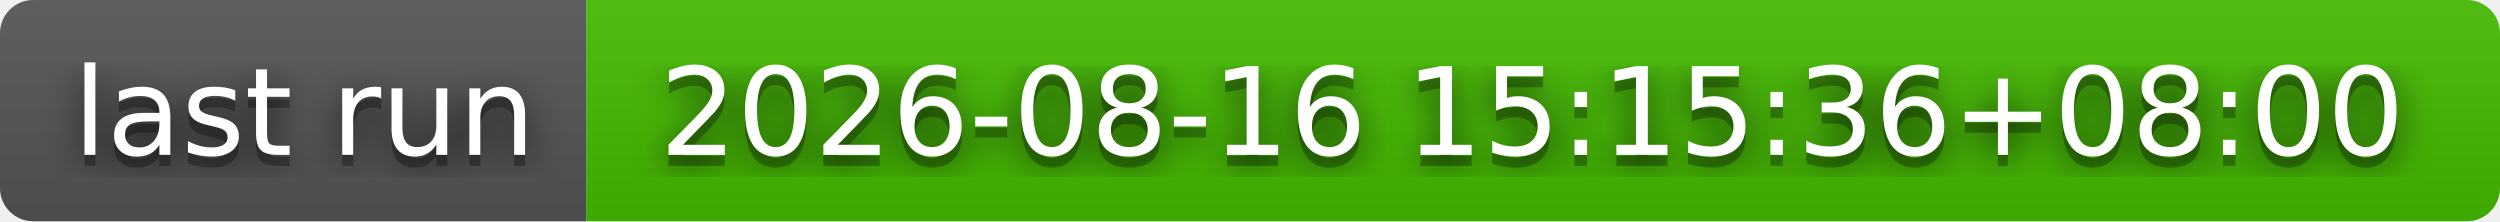
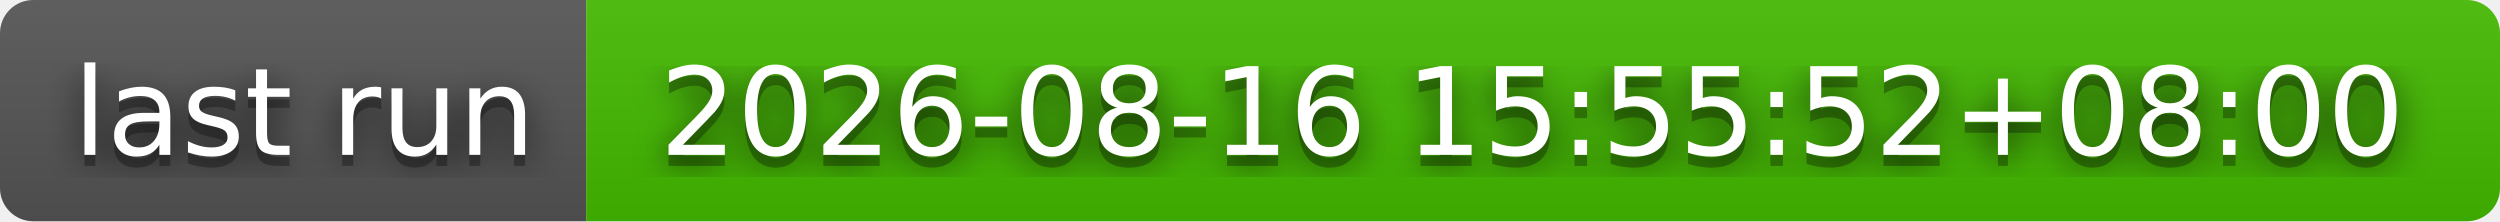
- <svg xmlns="http://www.w3.org/2000/svg" width="226" height="20" role="img" aria-label="last run: 2026-08-16 15:15:36+08:00">
+ <svg xmlns="http://www.w3.org/2000/svg" width="226" height="20" role="img" aria-label="last run: 2026-08-16 15:55:52+08:00">
  <filter id="blur">
    <feGaussianBlur stdDeviation="16" />
  </filter>
  <linearGradient id="s" x2="0" y2="100%">
    <stop offset="0" stop-color="#bbb" stop-opacity=".1" />
    <stop offset="1" stop-opacity=".1" />
  </linearGradient>
  <clipPath id="r">
    <rect width="226" height="20" rx="3" />
  </clipPath>
  <g clip-path="url(#r)">
    <rect width="53" height="20" fill="#555" />
    <rect x="53" width="173" height="20" fill="#4b0" />
    <rect width="226" height="20" fill="url(#s)" />
  </g>
  <g fill="#fff" text-anchor="middle" font-family="Verdana,Geneva,DejaVu Sans,sans-serif" text-rendering="geometricPrecision" font-size="110">
    <g transform="scale(.1)">
      <g aria-hidden="true" fill="#010101">
        <text x="275" y="150" fill-opacity=".8" filter="url(#blur)" textLength="430">last run</text>
        <text x="275" y="150" fill-opacity=".3" textLength="430">last run</text>
      </g>
      <text x="275" y="140" textLength="430">last run</text>
    </g>
    <g transform="scale(.1)">
      <g aria-hidden="true" fill="#010101">
-         <text x="1385" y="150" fill-opacity=".8" filter="url(#blur)" textLength="1630">2026-08-16 15:15:36+08:00</text>
-         <text x="1385" y="150" fill-opacity=".3" textLength="1630">2026-08-16 15:15:36+08:00</text>
+         <text x="1385" y="150" fill-opacity=".8" filter="url(#blur)" textLength="1630">2026-08-16 15:55:52+08:00</text>
+         <text x="1385" y="150" fill-opacity=".3" textLength="1630">2026-08-16 15:55:52+08:00</text>
      </g>
-       <text x="1385" y="140" textLength="1630">2026-08-16 15:15:36+08:00</text>
+       <text x="1385" y="140" textLength="1630">2026-08-16 15:55:52+08:00</text>
    </g>
  </g>
</svg>
